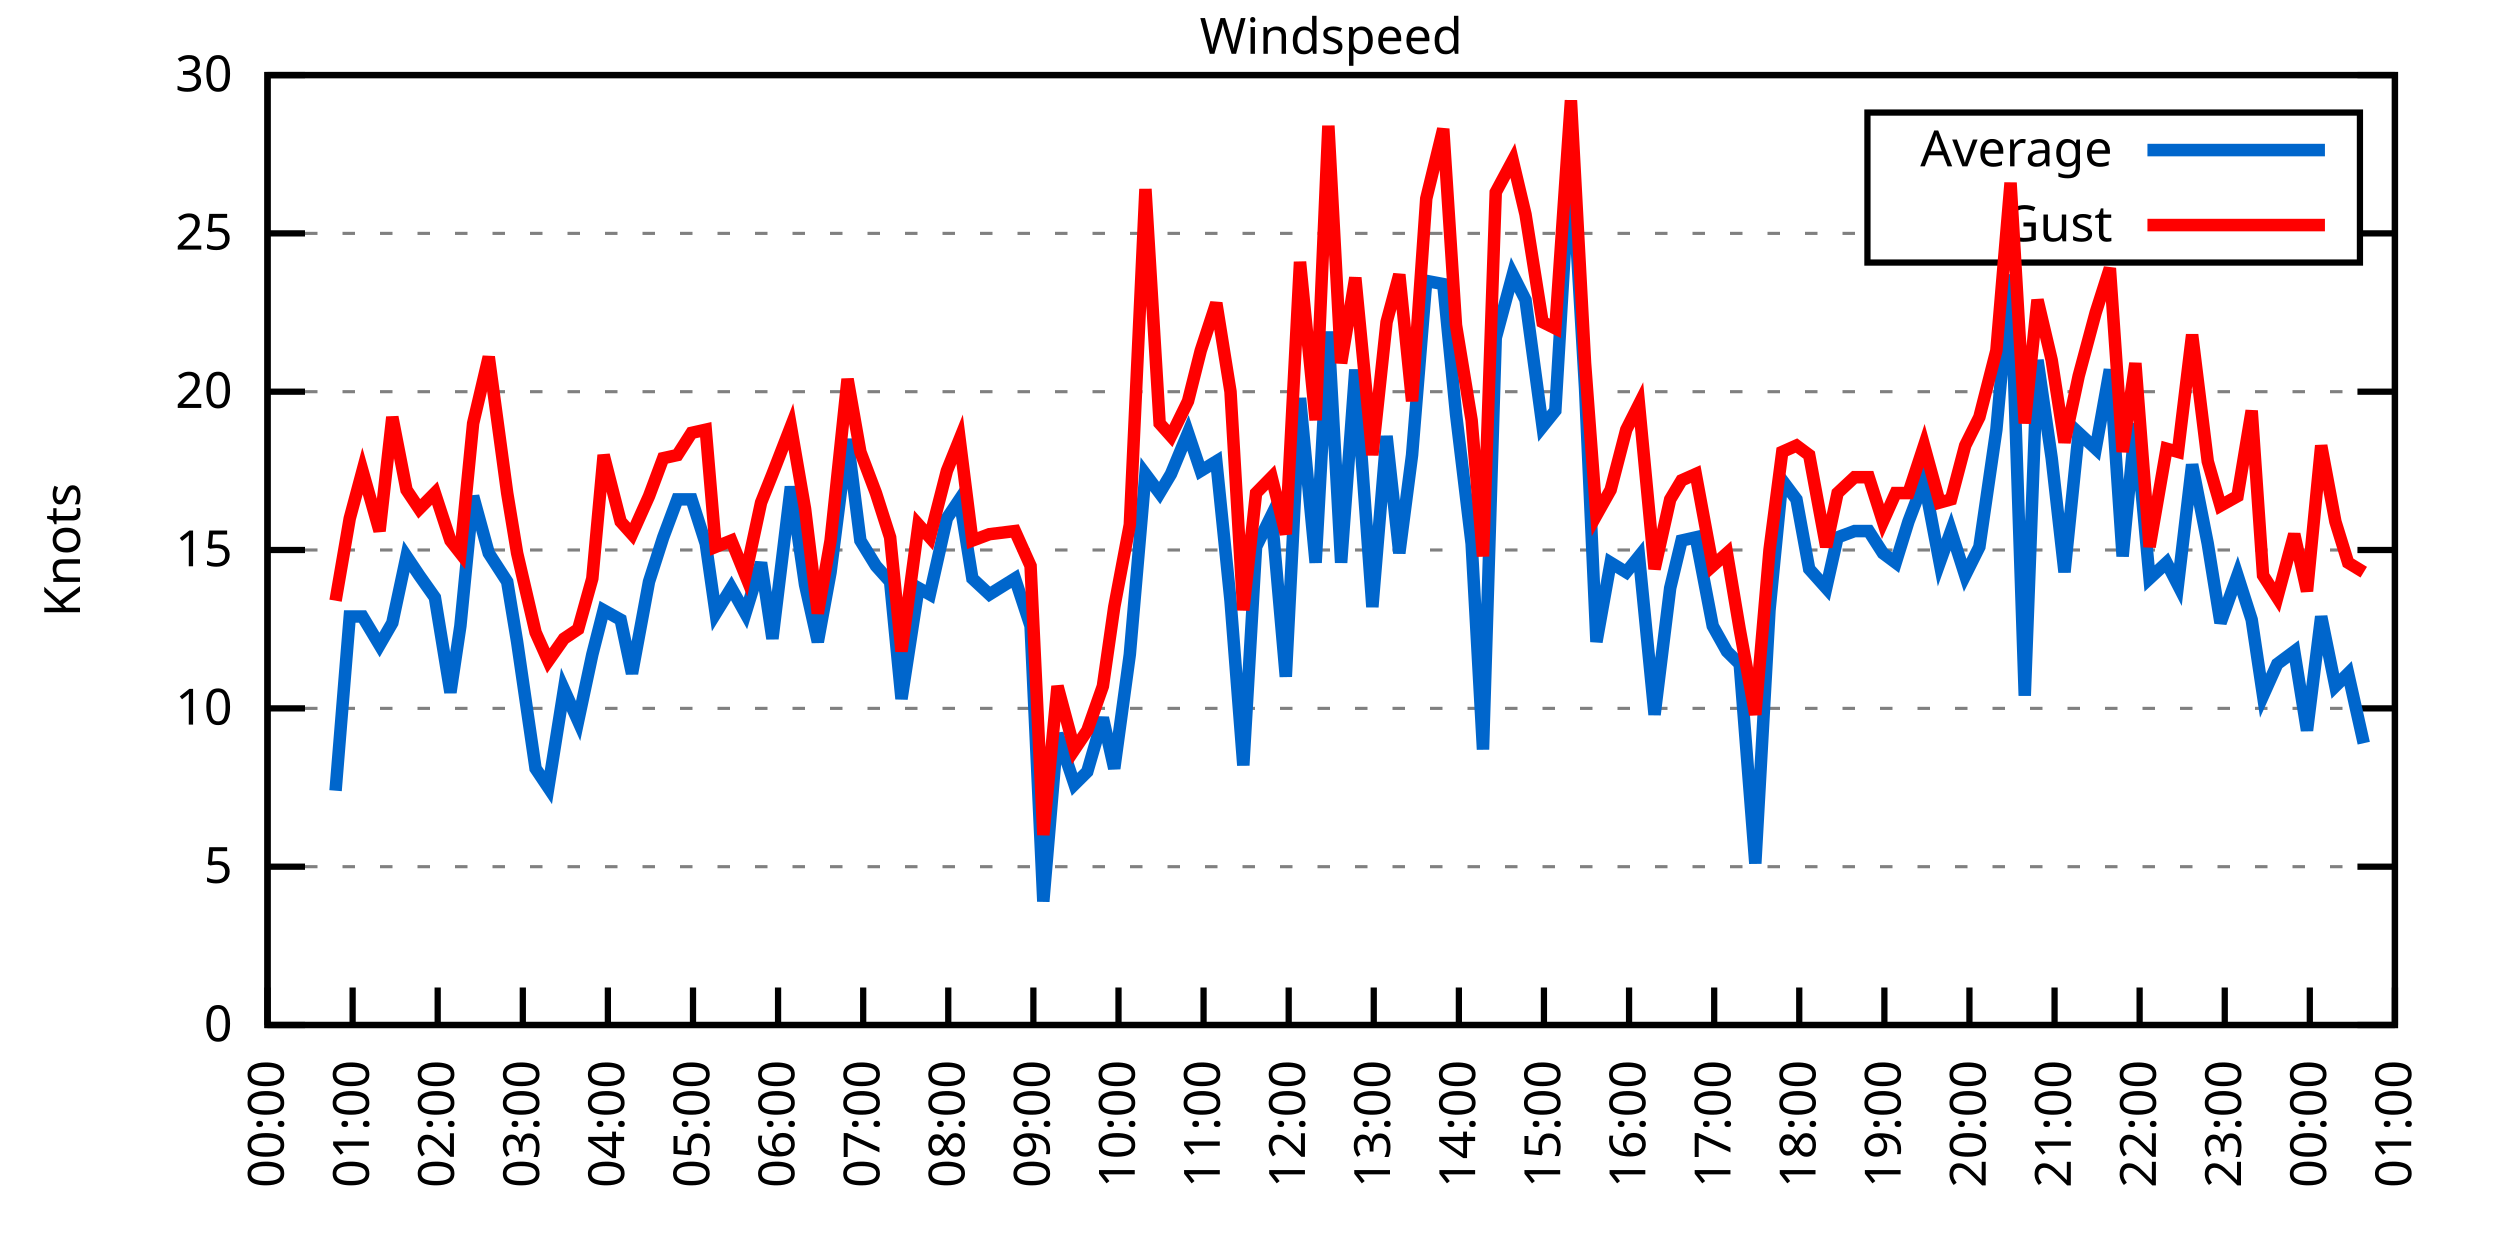
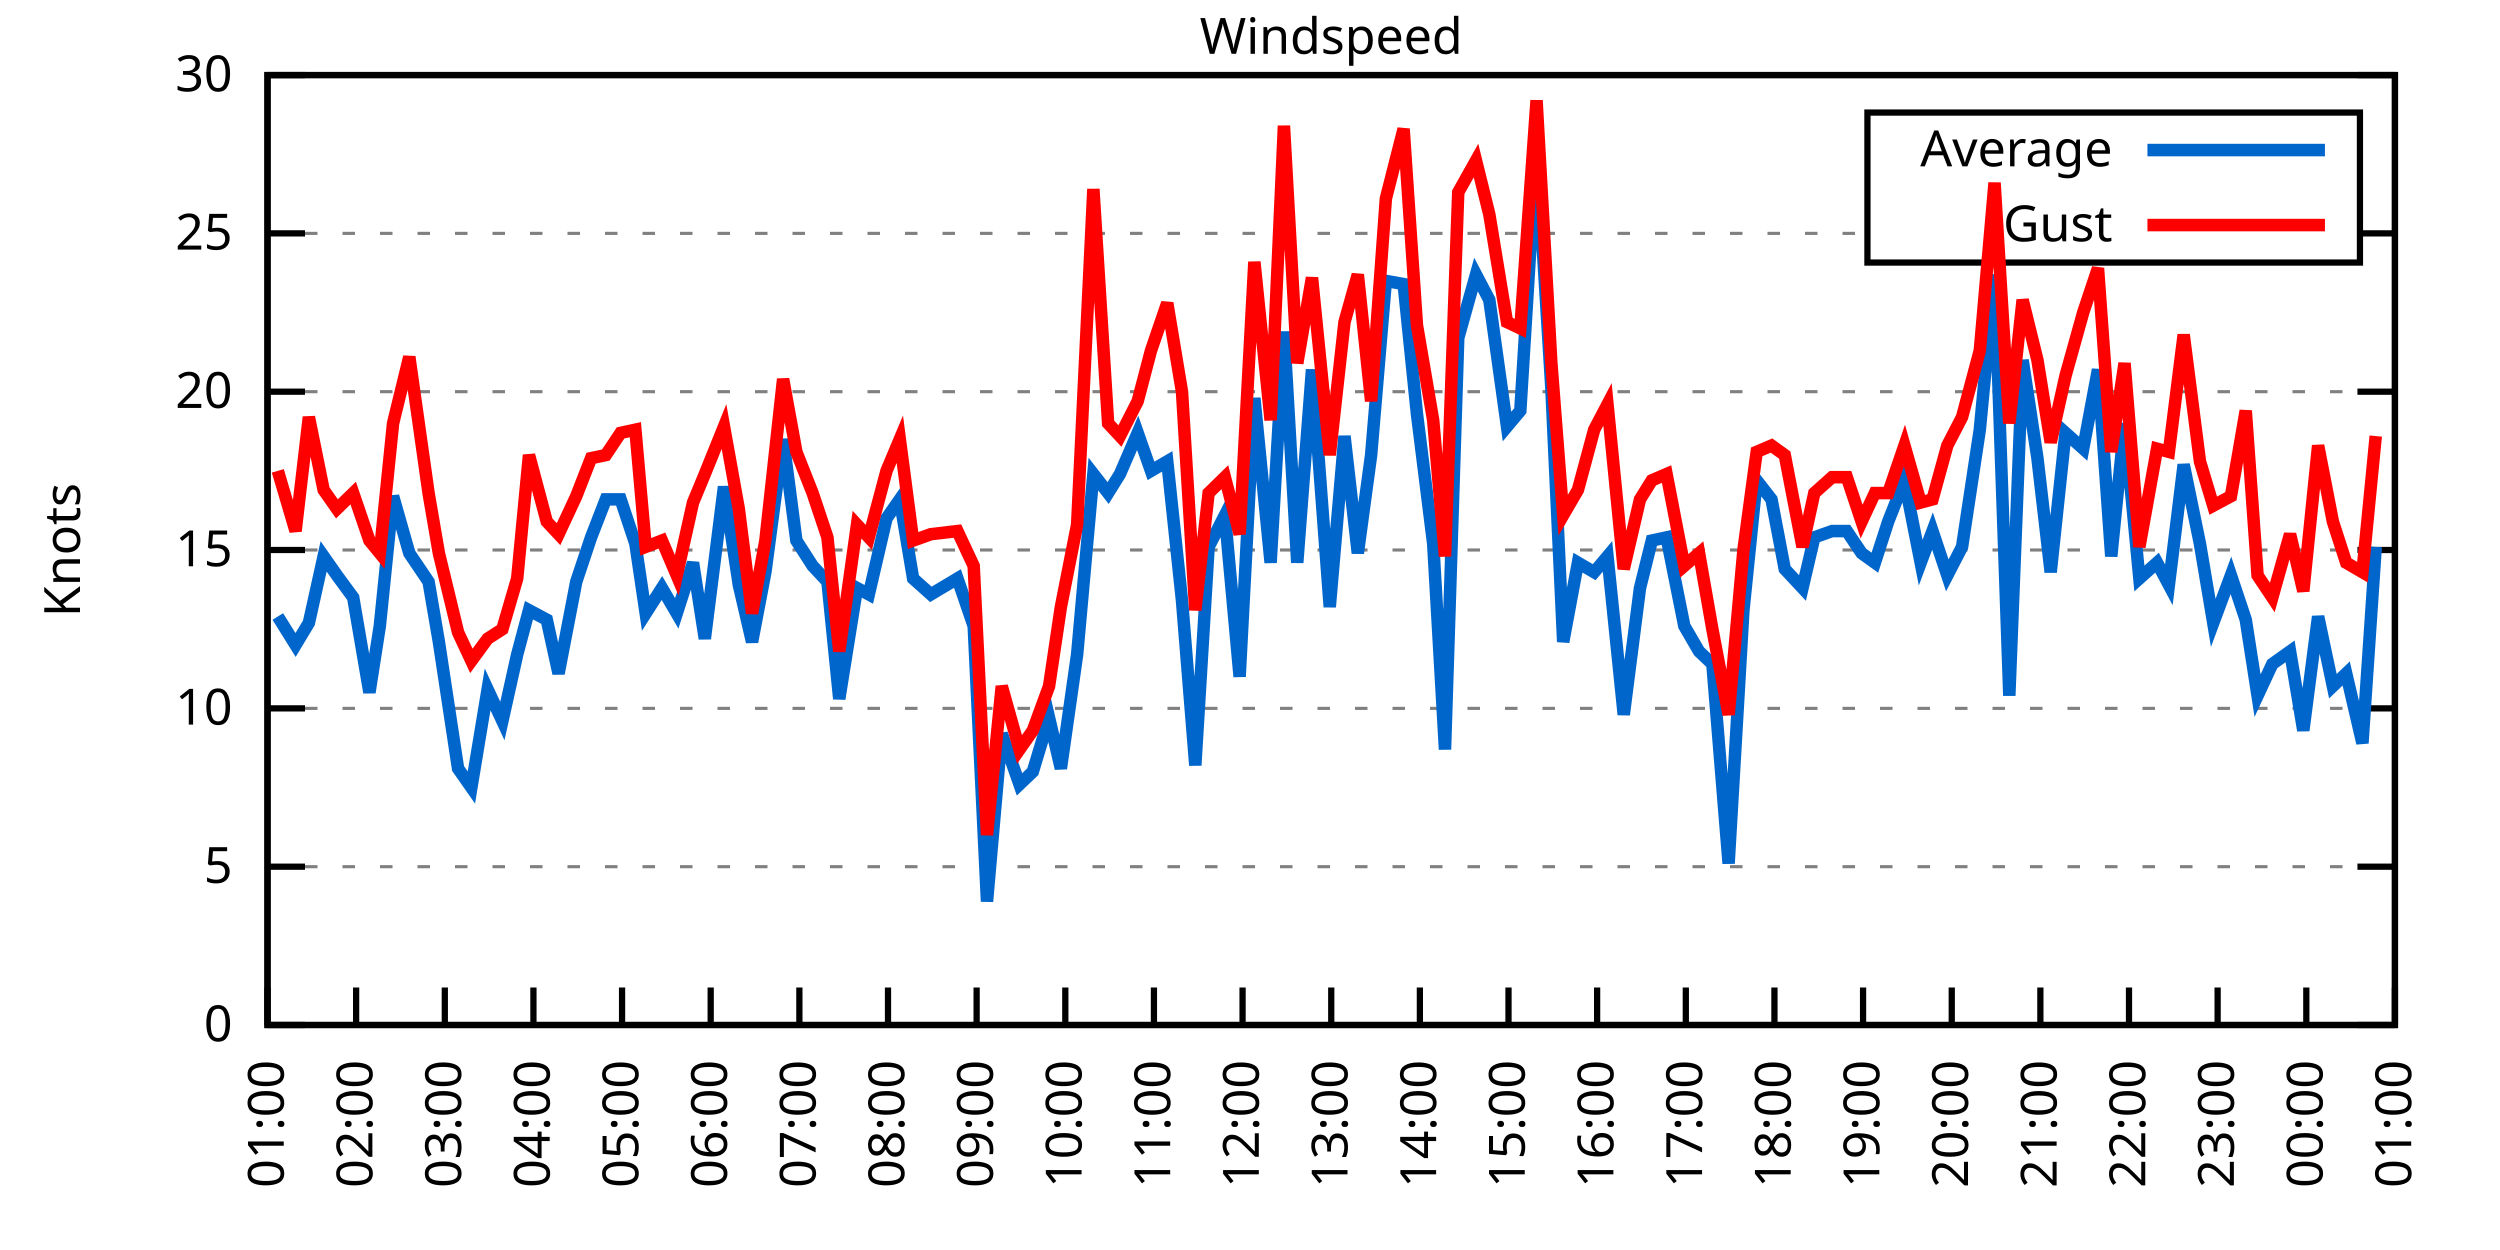
<svg xmlns="http://www.w3.org/2000/svg" xmlns:xlink="http://www.w3.org/1999/xlink" width="400" height="200" viewBox="0 0 400 200">
  <g id="gnuplot_canvas">
    <rect x="0" y="0" width="400" height="200" fill="none" />
    <defs>
      <circle id="gpDot" r="0.5" stroke-width="0.5" stroke="currentColor" />
      <path id="gpPt0" stroke-width="0.333" stroke="currentColor" d="M-1,0 h2 M0,-1 v2" />
      <path id="gpPt1" stroke-width="0.333" stroke="currentColor" d="M-1,-1 L1,1 M1,-1 L-1,1" />
      <path id="gpPt2" stroke-width="0.333" stroke="currentColor" d="M-1,0 L1,0 M0,-1 L0,1 M-1,-1 L1,1 M-1,1 L1,-1" />
      <rect id="gpPt3" stroke-width="0.333" stroke="currentColor" x="-1" y="-1" width="2" height="2" />
      <rect id="gpPt4" stroke-width="0.333" stroke="currentColor" fill="currentColor" x="-1" y="-1" width="2" height="2" />
      <circle id="gpPt5" stroke-width="0.333" stroke="currentColor" cx="0" cy="0" r="1" />
      <use xlink:href="#gpPt5" id="gpPt6" fill="currentColor" stroke="none" />
      <path id="gpPt7" stroke-width="0.333" stroke="currentColor" d="M0,-1.33 L-1.33,0.67 L1.33,0.67 z" />
      <use xlink:href="#gpPt7" id="gpPt8" fill="currentColor" stroke="none" />
      <use xlink:href="#gpPt7" id="gpPt9" stroke="currentColor" transform="rotate(180)" />
      <use xlink:href="#gpPt9" id="gpPt10" fill="currentColor" stroke="none" />
      <use xlink:href="#gpPt3" id="gpPt11" stroke="currentColor" transform="rotate(45)" />
      <use xlink:href="#gpPt11" id="gpPt12" fill="currentColor" stroke="none" />
      <path id="gpPt13" stroke-width="0.333" stroke="currentColor" d="M0,1.330 L1.265,0.411 L0.782,-1.067 L-0.782,-1.076 L-1.265,0.411 z" />
      <use xlink:href="#gpPt13" id="gpPt14" fill="currentColor" stroke="none" />
      <filter id="textbox" filterUnits="objectBoundingBox" x="0" y="0" height="1" width="1">
        <feFlood flood-color="white" flood-opacity="1" result="bgnd" />
        <feComposite in="SourceGraphic" in2="bgnd" operator="atop" />
      </filter>
      <filter id="greybox" filterUnits="objectBoundingBox" x="0" y="0" height="1" width="1">
        <feFlood flood-color="lightgrey" flood-opacity="1" result="grey" />
        <feComposite in="SourceGraphic" in2="grey" operator="atop" />
      </filter>
    </defs>
    <g fill="none" color="white" stroke="currentColor" stroke-width="1.00" stroke-linecap="butt" stroke-linejoin="miter">
</g>
    <g fill="none" color="black" stroke="currentColor" stroke-width="1.00" stroke-linecap="butt" stroke-linejoin="miter">
      <g stroke="none" shape-rendering="crispEdges">
        <polygon fill="rgb(255, 255, 255)" points="42.80,164.00 383.18,164.00 383.18,12.02 42.80,12.02 " />
      </g>
    </g>
    <g fill="none" color="black" stroke="currentColor" stroke-width="1.00" stroke-linecap="butt" stroke-linejoin="miter">
</g>
    <g fill="none" color="black" stroke="black" stroke-width="0.50" stroke-linecap="butt" stroke-linejoin="miter">
</g>
    <g fill="none" color="gray" stroke="currentColor" stroke-width="0.50" stroke-linecap="butt" stroke-linejoin="miter">
      <path stroke="gray" stroke-dasharray="2,4" class="gridline" d="M42.80,164.00 L383.19,164.00  " />
    </g>
    <g fill="none" color="gray" stroke="gray" stroke-width="1.00" stroke-linecap="butt" stroke-linejoin="miter">
</g>
    <g fill="none" color="black" stroke="currentColor" stroke-width="1.00" stroke-linecap="butt" stroke-linejoin="miter">
      <path stroke="black" d="M42.80,164.00 L48.80,164.00 M383.19,164.00 L377.19,164.00  " />
      <g transform="translate(37.20,166.60)" stroke="none" fill="black" font-family="Sans" font-size="8.00" text-anchor="end">
        <text>
          <tspan font-family="Sans"> 0</tspan>
        </text>
      </g>
    </g>
    <g fill="none" color="black" stroke="currentColor" stroke-width="1.00" stroke-linecap="butt" stroke-linejoin="miter">
</g>
    <g fill="none" color="black" stroke="black" stroke-width="0.50" stroke-linecap="butt" stroke-linejoin="miter">
</g>
    <g fill="none" color="gray" stroke="currentColor" stroke-width="0.50" stroke-linecap="butt" stroke-linejoin="miter">
      <path stroke="gray" stroke-dasharray="2,4" class="gridline" d="M42.80,138.67 L383.19,138.67  " />
    </g>
    <g fill="none" color="gray" stroke="gray" stroke-width="1.00" stroke-linecap="butt" stroke-linejoin="miter">
</g>
    <g fill="none" color="black" stroke="currentColor" stroke-width="1.00" stroke-linecap="butt" stroke-linejoin="miter">
      <path stroke="black" d="M42.80,138.67 L48.80,138.67 M383.19,138.67 L377.19,138.67  " />
      <g transform="translate(37.20,141.27)" stroke="none" fill="black" font-family="Sans" font-size="8.00" text-anchor="end">
        <text>
          <tspan font-family="Sans"> 5</tspan>
        </text>
      </g>
    </g>
    <g fill="none" color="black" stroke="currentColor" stroke-width="1.00" stroke-linecap="butt" stroke-linejoin="miter">
</g>
    <g fill="none" color="black" stroke="black" stroke-width="0.50" stroke-linecap="butt" stroke-linejoin="miter">
</g>
    <g fill="none" color="gray" stroke="currentColor" stroke-width="0.50" stroke-linecap="butt" stroke-linejoin="miter">
      <path stroke="gray" stroke-dasharray="2,4" class="gridline" d="M42.80,113.34 L383.19,113.34  " />
    </g>
    <g fill="none" color="gray" stroke="gray" stroke-width="1.00" stroke-linecap="butt" stroke-linejoin="miter">
</g>
    <g fill="none" color="black" stroke="currentColor" stroke-width="1.00" stroke-linecap="butt" stroke-linejoin="miter">
      <path stroke="black" d="M42.80,113.34 L48.80,113.34 M383.19,113.34 L377.19,113.34  " />
      <g transform="translate(37.20,115.94)" stroke="none" fill="black" font-family="Sans" font-size="8.00" text-anchor="end">
        <text>
          <tspan font-family="Sans"> 10</tspan>
        </text>
      </g>
    </g>
    <g fill="none" color="black" stroke="currentColor" stroke-width="1.00" stroke-linecap="butt" stroke-linejoin="miter">
</g>
    <g fill="none" color="black" stroke="black" stroke-width="0.50" stroke-linecap="butt" stroke-linejoin="miter">
</g>
    <g fill="none" color="gray" stroke="currentColor" stroke-width="0.50" stroke-linecap="butt" stroke-linejoin="miter">
      <path stroke="gray" stroke-dasharray="2,4" class="gridline" d="M42.80,88.00 L383.19,88.00  " />
    </g>
    <g fill="none" color="gray" stroke="gray" stroke-width="1.00" stroke-linecap="butt" stroke-linejoin="miter">
</g>
    <g fill="none" color="black" stroke="currentColor" stroke-width="1.00" stroke-linecap="butt" stroke-linejoin="miter">
      <path stroke="black" d="M42.80,88.00 L48.80,88.00 M383.19,88.00 L377.19,88.00  " />
      <g transform="translate(37.20,90.60)" stroke="none" fill="black" font-family="Sans" font-size="8.00" text-anchor="end">
        <text>
          <tspan font-family="Sans"> 15</tspan>
        </text>
      </g>
    </g>
    <g fill="none" color="black" stroke="currentColor" stroke-width="1.00" stroke-linecap="butt" stroke-linejoin="miter">
</g>
    <g fill="none" color="black" stroke="black" stroke-width="0.50" stroke-linecap="butt" stroke-linejoin="miter">
</g>
    <g fill="none" color="gray" stroke="currentColor" stroke-width="0.50" stroke-linecap="butt" stroke-linejoin="miter">
      <path stroke="gray" stroke-dasharray="2,4" class="gridline" d="M42.80,62.67 L383.19,62.67  " />
    </g>
    <g fill="none" color="gray" stroke="gray" stroke-width="1.00" stroke-linecap="butt" stroke-linejoin="miter">
</g>
    <g fill="none" color="black" stroke="currentColor" stroke-width="1.00" stroke-linecap="butt" stroke-linejoin="miter">
      <path stroke="black" d="M42.80,62.67 L48.80,62.67 M383.19,62.67 L377.19,62.67  " />
      <g transform="translate(37.20,65.27)" stroke="none" fill="black" font-family="Sans" font-size="8.00" text-anchor="end">
        <text>
          <tspan font-family="Sans"> 20</tspan>
        </text>
      </g>
    </g>
    <g fill="none" color="black" stroke="currentColor" stroke-width="1.00" stroke-linecap="butt" stroke-linejoin="miter">
</g>
    <g fill="none" color="black" stroke="black" stroke-width="0.50" stroke-linecap="butt" stroke-linejoin="miter">
</g>
    <g fill="none" color="gray" stroke="currentColor" stroke-width="0.50" stroke-linecap="butt" stroke-linejoin="miter">
      <path stroke="gray" stroke-dasharray="2,4" class="gridline" d="M42.80,37.34 L298.79,37.34 M377.59,37.34 L383.19,37.34  " />
    </g>
    <g fill="none" color="gray" stroke="gray" stroke-width="1.00" stroke-linecap="butt" stroke-linejoin="miter">
</g>
    <g fill="none" color="black" stroke="currentColor" stroke-width="1.00" stroke-linecap="butt" stroke-linejoin="miter">
      <path stroke="black" d="M42.80,37.34 L48.80,37.34 M383.19,37.34 L377.19,37.34  " />
      <g transform="translate(37.20,39.94)" stroke="none" fill="black" font-family="Sans" font-size="8.00" text-anchor="end">
        <text>
          <tspan font-family="Sans"> 25</tspan>
        </text>
      </g>
    </g>
    <g fill="none" color="black" stroke="currentColor" stroke-width="1.00" stroke-linecap="butt" stroke-linejoin="miter">
</g>
    <g fill="none" color="black" stroke="black" stroke-width="0.50" stroke-linecap="butt" stroke-linejoin="miter">
</g>
    <g fill="none" color="gray" stroke="currentColor" stroke-width="0.50" stroke-linecap="butt" stroke-linejoin="miter">
      <path stroke="gray" stroke-dasharray="2,4" class="gridline" d="M42.80,12.01 L383.19,12.01  " />
    </g>
    <g fill="none" color="gray" stroke="gray" stroke-width="1.00" stroke-linecap="butt" stroke-linejoin="miter">
</g>
    <g fill="none" color="black" stroke="currentColor" stroke-width="1.00" stroke-linecap="butt" stroke-linejoin="miter">
      <path stroke="black" d="M42.80,12.01 L48.80,12.01 M383.19,12.01 L377.19,12.01  " />
      <g transform="translate(37.20,14.61)" stroke="none" fill="black" font-family="Sans" font-size="8.00" text-anchor="end">
        <text>
          <tspan font-family="Sans"> 30</tspan>
        </text>
      </g>
    </g>
    <g fill="none" color="black" stroke="currentColor" stroke-width="1.00" stroke-linecap="butt" stroke-linejoin="miter">
      <path stroke="black" d="M42.80,164.00 L42.80,158.00  " />
      <g transform="translate(45.40,169.60) rotate(270.00)" stroke="none" fill="black" font-family="Sans" font-size="8.00" text-anchor="end">
        <text>
-           <tspan font-family="Sans">00:00</tspan>
-         </text>
-       </g>
-     </g>
-     <g fill="none" color="black" stroke="currentColor" stroke-width="1.00" stroke-linecap="butt" stroke-linejoin="miter">
-       <path stroke="black" d="M56.42,164.00 L56.42,158.00  " />
-       <g transform="translate(59.02,169.60) rotate(270.00)" stroke="none" fill="black" font-family="Sans" font-size="8.00" text-anchor="end">
-         <text>
          <tspan font-family="Sans">01:00</tspan>
        </text>
      </g>
    </g>
    <g fill="none" color="black" stroke="currentColor" stroke-width="1.00" stroke-linecap="butt" stroke-linejoin="miter">
-       <path stroke="black" d="M70.03,164.00 L70.03,158.00  " />
-       <g transform="translate(72.63,169.60) rotate(270.00)" stroke="none" fill="black" font-family="Sans" font-size="8.00" text-anchor="end">
+       <path stroke="black" d="M56.98,164.00 L56.98,158.00  " />
+       <g transform="translate(59.58,169.60) rotate(270.00)" stroke="none" fill="black" font-family="Sans" font-size="8.00" text-anchor="end">
        <text>
          <tspan font-family="Sans">02:00</tspan>
        </text>
      </g>
    </g>
    <g fill="none" color="black" stroke="currentColor" stroke-width="1.00" stroke-linecap="butt" stroke-linejoin="miter">
-       <path stroke="black" d="M83.65,164.00 L83.65,158.00  " />
-       <g transform="translate(86.25,169.60) rotate(270.00)" stroke="none" fill="black" font-family="Sans" font-size="8.00" text-anchor="end">
+       <path stroke="black" d="M71.17,164.00 L71.17,158.00  " />
+       <g transform="translate(73.77,169.60) rotate(270.00)" stroke="none" fill="black" font-family="Sans" font-size="8.00" text-anchor="end">
        <text>
          <tspan font-family="Sans">03:00</tspan>
        </text>
      </g>
    </g>
    <g fill="none" color="black" stroke="currentColor" stroke-width="1.00" stroke-linecap="butt" stroke-linejoin="miter">
-       <path stroke="black" d="M97.26,164.00 L97.26,158.00  " />
-       <g transform="translate(99.86,169.60) rotate(270.00)" stroke="none" fill="black" font-family="Sans" font-size="8.00" text-anchor="end">
+       <path stroke="black" d="M85.35,164.00 L85.35,158.00  " />
+       <g transform="translate(87.95,169.60) rotate(270.00)" stroke="none" fill="black" font-family="Sans" font-size="8.00" text-anchor="end">
        <text>
          <tspan font-family="Sans">04:00</tspan>
        </text>
      </g>
    </g>
    <g fill="none" color="black" stroke="currentColor" stroke-width="1.00" stroke-linecap="butt" stroke-linejoin="miter">
-       <path stroke="black" d="M110.88,164.00 L110.88,158.00  " />
-       <g transform="translate(113.48,169.60) rotate(270.00)" stroke="none" fill="black" font-family="Sans" font-size="8.00" text-anchor="end">
+       <path stroke="black" d="M99.53,164.00 L99.53,158.00  " />
+       <g transform="translate(102.13,169.60) rotate(270.00)" stroke="none" fill="black" font-family="Sans" font-size="8.00" text-anchor="end">
        <text>
          <tspan font-family="Sans">05:00</tspan>
        </text>
      </g>
    </g>
    <g fill="none" color="black" stroke="currentColor" stroke-width="1.00" stroke-linecap="butt" stroke-linejoin="miter">
-       <path stroke="black" d="M124.49,164.00 L124.49,158.00  " />
-       <g transform="translate(127.09,169.60) rotate(270.00)" stroke="none" fill="black" font-family="Sans" font-size="8.00" text-anchor="end">
+       <path stroke="black" d="M113.71,164.00 L113.71,158.00  " />
+       <g transform="translate(116.31,169.60) rotate(270.00)" stroke="none" fill="black" font-family="Sans" font-size="8.00" text-anchor="end">
        <text>
          <tspan font-family="Sans">06:00</tspan>
        </text>
      </g>
    </g>
    <g fill="none" color="black" stroke="currentColor" stroke-width="1.00" stroke-linecap="butt" stroke-linejoin="miter">
-       <path stroke="black" d="M138.11,164.00 L138.11,158.00  " />
-       <g transform="translate(140.71,169.60) rotate(270.00)" stroke="none" fill="black" font-family="Sans" font-size="8.00" text-anchor="end">
+       <path stroke="black" d="M127.90,164.00 L127.90,158.00  " />
+       <g transform="translate(130.50,169.60) rotate(270.00)" stroke="none" fill="black" font-family="Sans" font-size="8.00" text-anchor="end">
        <text>
          <tspan font-family="Sans">07:00</tspan>
        </text>
      </g>
    </g>
    <g fill="none" color="black" stroke="currentColor" stroke-width="1.00" stroke-linecap="butt" stroke-linejoin="miter">
-       <path stroke="black" d="M151.72,164.00 L151.72,158.00  " />
-       <g transform="translate(154.32,169.60) rotate(270.00)" stroke="none" fill="black" font-family="Sans" font-size="8.00" text-anchor="end">
+       <path stroke="black" d="M142.08,164.00 L142.08,158.00  " />
+       <g transform="translate(144.68,169.60) rotate(270.00)" stroke="none" fill="black" font-family="Sans" font-size="8.00" text-anchor="end">
        <text>
          <tspan font-family="Sans">08:00</tspan>
        </text>
      </g>
    </g>
    <g fill="none" color="black" stroke="currentColor" stroke-width="1.00" stroke-linecap="butt" stroke-linejoin="miter">
-       <path stroke="black" d="M165.34,164.00 L165.34,158.00  " />
-       <g transform="translate(167.94,169.60) rotate(270.00)" stroke="none" fill="black" font-family="Sans" font-size="8.00" text-anchor="end">
+       <path stroke="black" d="M156.26,164.00 L156.26,158.00  " />
+       <g transform="translate(158.86,169.60) rotate(270.00)" stroke="none" fill="black" font-family="Sans" font-size="8.00" text-anchor="end">
        <text>
          <tspan font-family="Sans">09:00</tspan>
        </text>
      </g>
    </g>
    <g fill="none" color="black" stroke="currentColor" stroke-width="1.00" stroke-linecap="butt" stroke-linejoin="miter">
-       <path stroke="black" d="M178.96,164.00 L178.96,158.00  " />
-       <g transform="translate(181.56,169.60) rotate(270.00)" stroke="none" fill="black" font-family="Sans" font-size="8.00" text-anchor="end">
+       <path stroke="black" d="M170.45,164.00 L170.45,158.00  " />
+       <g transform="translate(173.05,169.60) rotate(270.00)" stroke="none" fill="black" font-family="Sans" font-size="8.00" text-anchor="end">
        <text>
          <tspan font-family="Sans">10:00</tspan>
        </text>
      </g>
    </g>
    <g fill="none" color="black" stroke="currentColor" stroke-width="1.00" stroke-linecap="butt" stroke-linejoin="miter">
-       <path stroke="black" d="M192.57,164.00 L192.57,158.00  " />
-       <g transform="translate(195.17,169.60) rotate(270.00)" stroke="none" fill="black" font-family="Sans" font-size="8.00" text-anchor="end">
+       <path stroke="black" d="M184.63,164.00 L184.63,158.00  " />
+       <g transform="translate(187.23,169.60) rotate(270.00)" stroke="none" fill="black" font-family="Sans" font-size="8.00" text-anchor="end">
        <text>
          <tspan font-family="Sans">11:00</tspan>
        </text>
      </g>
    </g>
    <g fill="none" color="black" stroke="currentColor" stroke-width="1.00" stroke-linecap="butt" stroke-linejoin="miter">
-       <path stroke="black" d="M206.19,164.00 L206.19,158.00  " />
-       <g transform="translate(208.79,169.60) rotate(270.00)" stroke="none" fill="black" font-family="Sans" font-size="8.00" text-anchor="end">
+       <path stroke="black" d="M198.81,164.00 L198.81,158.00  " />
+       <g transform="translate(201.41,169.60) rotate(270.00)" stroke="none" fill="black" font-family="Sans" font-size="8.00" text-anchor="end">
        <text>
          <tspan font-family="Sans">12:00</tspan>
        </text>
      </g>
    </g>
    <g fill="none" color="black" stroke="currentColor" stroke-width="1.00" stroke-linecap="butt" stroke-linejoin="miter">
-       <path stroke="black" d="M219.80,164.00 L219.80,158.00  " />
-       <g transform="translate(222.40,169.60) rotate(270.00)" stroke="none" fill="black" font-family="Sans" font-size="8.00" text-anchor="end">
+       <path stroke="black" d="M213.00,164.00 L213.00,158.00  " />
+       <g transform="translate(215.60,169.60) rotate(270.00)" stroke="none" fill="black" font-family="Sans" font-size="8.00" text-anchor="end">
        <text>
          <tspan font-family="Sans">13:00</tspan>
        </text>
      </g>
    </g>
    <g fill="none" color="black" stroke="currentColor" stroke-width="1.00" stroke-linecap="butt" stroke-linejoin="miter">
-       <path stroke="black" d="M233.42,164.00 L233.42,158.00  " />
-       <g transform="translate(236.02,169.60) rotate(270.00)" stroke="none" fill="black" font-family="Sans" font-size="8.00" text-anchor="end">
+       <path stroke="black" d="M227.18,164.00 L227.18,158.00  " />
+       <g transform="translate(229.78,169.60) rotate(270.00)" stroke="none" fill="black" font-family="Sans" font-size="8.00" text-anchor="end">
        <text>
          <tspan font-family="Sans">14:00</tspan>
        </text>
      </g>
    </g>
    <g fill="none" color="black" stroke="currentColor" stroke-width="1.00" stroke-linecap="butt" stroke-linejoin="miter">
-       <path stroke="black" d="M247.03,164.00 L247.03,158.00  " />
-       <g transform="translate(249.63,169.60) rotate(270.00)" stroke="none" fill="black" font-family="Sans" font-size="8.00" text-anchor="end">
+       <path stroke="black" d="M241.36,164.00 L241.36,158.00  " />
+       <g transform="translate(243.96,169.60) rotate(270.00)" stroke="none" fill="black" font-family="Sans" font-size="8.00" text-anchor="end">
        <text>
          <tspan font-family="Sans">15:00</tspan>
        </text>
      </g>
    </g>
    <g fill="none" color="black" stroke="currentColor" stroke-width="1.00" stroke-linecap="butt" stroke-linejoin="miter">
-       <path stroke="black" d="M260.65,164.00 L260.65,158.00  " />
-       <g transform="translate(263.25,169.60) rotate(270.00)" stroke="none" fill="black" font-family="Sans" font-size="8.00" text-anchor="end">
+       <path stroke="black" d="M255.54,164.00 L255.54,158.00  " />
+       <g transform="translate(258.14,169.60) rotate(270.00)" stroke="none" fill="black" font-family="Sans" font-size="8.00" text-anchor="end">
        <text>
          <tspan font-family="Sans">16:00</tspan>
        </text>
      </g>
    </g>
    <g fill="none" color="black" stroke="currentColor" stroke-width="1.00" stroke-linecap="butt" stroke-linejoin="miter">
-       <path stroke="black" d="M274.27,164.00 L274.27,158.00  " />
-       <g transform="translate(276.87,169.60) rotate(270.00)" stroke="none" fill="black" font-family="Sans" font-size="8.00" text-anchor="end">
+       <path stroke="black" d="M269.73,164.00 L269.73,158.00  " />
+       <g transform="translate(272.33,169.60) rotate(270.00)" stroke="none" fill="black" font-family="Sans" font-size="8.00" text-anchor="end">
        <text>
          <tspan font-family="Sans">17:00</tspan>
        </text>
      </g>
    </g>
    <g fill="none" color="black" stroke="currentColor" stroke-width="1.00" stroke-linecap="butt" stroke-linejoin="miter">
-       <path stroke="black" d="M287.88,164.00 L287.88,158.00  " />
-       <g transform="translate(290.48,169.60) rotate(270.00)" stroke="none" fill="black" font-family="Sans" font-size="8.00" text-anchor="end">
+       <path stroke="black" d="M283.91,164.00 L283.91,158.00  " />
+       <g transform="translate(286.51,169.60) rotate(270.00)" stroke="none" fill="black" font-family="Sans" font-size="8.00" text-anchor="end">
        <text>
          <tspan font-family="Sans">18:00</tspan>
        </text>
      </g>
    </g>
    <g fill="none" color="black" stroke="currentColor" stroke-width="1.00" stroke-linecap="butt" stroke-linejoin="miter">
-       <path stroke="black" d="M301.50,164.00 L301.50,158.00  " />
-       <g transform="translate(304.10,169.60) rotate(270.00)" stroke="none" fill="black" font-family="Sans" font-size="8.00" text-anchor="end">
+       <path stroke="black" d="M298.09,164.00 L298.09,158.00  " />
+       <g transform="translate(300.69,169.60) rotate(270.00)" stroke="none" fill="black" font-family="Sans" font-size="8.00" text-anchor="end">
        <text>
          <tspan font-family="Sans">19:00</tspan>
        </text>
      </g>
    </g>
    <g fill="none" color="black" stroke="currentColor" stroke-width="1.00" stroke-linecap="butt" stroke-linejoin="miter">
-       <path stroke="black" d="M315.11,164.00 L315.11,158.00  " />
-       <g transform="translate(317.71,169.60) rotate(270.00)" stroke="none" fill="black" font-family="Sans" font-size="8.00" text-anchor="end">
+       <path stroke="black" d="M312.28,164.00 L312.28,158.00  " />
+       <g transform="translate(314.88,169.60) rotate(270.00)" stroke="none" fill="black" font-family="Sans" font-size="8.00" text-anchor="end">
        <text>
          <tspan font-family="Sans">20:00</tspan>
        </text>
      </g>
    </g>
    <g fill="none" color="black" stroke="currentColor" stroke-width="1.00" stroke-linecap="butt" stroke-linejoin="miter">
-       <path stroke="black" d="M328.73,164.00 L328.73,158.00  " />
-       <g transform="translate(331.33,169.60) rotate(270.00)" stroke="none" fill="black" font-family="Sans" font-size="8.00" text-anchor="end">
+       <path stroke="black" d="M326.46,164.00 L326.46,158.00  " />
+       <g transform="translate(329.06,169.60) rotate(270.00)" stroke="none" fill="black" font-family="Sans" font-size="8.00" text-anchor="end">
        <text>
          <tspan font-family="Sans">21:00</tspan>
        </text>
      </g>
    </g>
    <g fill="none" color="black" stroke="currentColor" stroke-width="1.00" stroke-linecap="butt" stroke-linejoin="miter">
-       <path stroke="black" d="M342.34,164.00 L342.34,158.00  " />
-       <g transform="translate(344.94,169.60) rotate(270.00)" stroke="none" fill="black" font-family="Sans" font-size="8.00" text-anchor="end">
+       <path stroke="black" d="M340.64,164.00 L340.64,158.00  " />
+       <g transform="translate(343.24,169.60) rotate(270.00)" stroke="none" fill="black" font-family="Sans" font-size="8.00" text-anchor="end">
        <text>
          <tspan font-family="Sans">22:00</tspan>
        </text>
      </g>
    </g>
    <g fill="none" color="black" stroke="currentColor" stroke-width="1.00" stroke-linecap="butt" stroke-linejoin="miter">
-       <path stroke="black" d="M355.96,164.00 L355.96,158.00  " />
-       <g transform="translate(358.56,169.60) rotate(270.00)" stroke="none" fill="black" font-family="Sans" font-size="8.00" text-anchor="end">
+       <path stroke="black" d="M354.82,164.00 L354.82,158.00  " />
+       <g transform="translate(357.42,169.60) rotate(270.00)" stroke="none" fill="black" font-family="Sans" font-size="8.00" text-anchor="end">
        <text>
          <tspan font-family="Sans">23:00</tspan>
        </text>
      </g>
    </g>
    <g fill="none" color="black" stroke="currentColor" stroke-width="1.00" stroke-linecap="butt" stroke-linejoin="miter">
-       <path stroke="black" d="M369.57,164.00 L369.57,158.00  " />
-       <g transform="translate(372.17,169.60) rotate(270.00)" stroke="none" fill="black" font-family="Sans" font-size="8.00" text-anchor="end">
+       <path stroke="black" d="M369.01,164.00 L369.01,158.00  " />
+       <g transform="translate(371.61,169.60) rotate(270.00)" stroke="none" fill="black" font-family="Sans" font-size="8.00" text-anchor="end">
        <text>
          <tspan font-family="Sans">00:00</tspan>
        </text>
      </g>
    </g>
    <g fill="none" color="black" stroke="currentColor" stroke-width="1.00" stroke-linecap="butt" stroke-linejoin="miter">
      <path stroke="black" d="M383.19,164.00 L383.19,158.00  " />
      <g transform="translate(385.79,169.60) rotate(270.00)" stroke="none" fill="black" font-family="Sans" font-size="8.00" text-anchor="end">
        <text>
          <tspan font-family="Sans">01:00</tspan>
        </text>
      </g>
    </g>
    <g fill="none" color="black" stroke="currentColor" stroke-width="1.00" stroke-linecap="butt" stroke-linejoin="miter">
</g>
    <g fill="none" color="black" stroke="currentColor" stroke-width="1.00" stroke-linecap="butt" stroke-linejoin="miter">
      <path stroke="black" d="M42.80,12.01 L42.80,164.00 L383.19,164.00 L383.19,12.01 L42.80,12.01 Z  " />
    </g>
    <g fill="none" color="black" stroke="currentColor" stroke-width="1.00" stroke-linecap="butt" stroke-linejoin="miter">
</g>
    <g fill="none" color="black" stroke="currentColor" stroke-width="1.00" stroke-linecap="butt" stroke-linejoin="miter">
      <path stroke="black" d="M298.79,42.01 L298.79,18.01 L377.59,18.01 L377.59,42.01 L298.79,42.01 Z  " />
    </g>
    <g id="Windspeed_plot_1">
      <g fill="none" color="white" stroke="black" stroke-width="2.00" stroke-linecap="butt" stroke-linejoin="miter">
</g>
      <g fill="none" color="black" stroke="currentColor" stroke-width="2.00" stroke-linecap="butt" stroke-linejoin="miter">
        <g transform="translate(337.99,26.61)" stroke="none" fill="black" font-family="Sans" font-size="8.00" text-anchor="end">
          <text>
            <tspan font-family="Sans">Average</tspan>
          </text>
        </g>
      </g>
      <g fill="none" color="black" stroke="currentColor" stroke-width="2.00" stroke-linecap="butt" stroke-linejoin="miter">
-         <path stroke="rgb(  0, 102, 204)" d="M343.59,24.01 L371.99,24.01 M53.69,126.51 L55.96,98.64 L58.00,98.64 L60.73,103.20 L62.77,99.66 L65.04,89.02   L67.08,92.06 L69.58,95.60 L72.07,110.80 L73.66,100.16 L75.70,79.39 L78.20,88.51 L81.15,93.07 L82.74,102.70   L85.69,122.96 L87.73,126.00 L90.23,110.30 L92.50,115.36 L94.77,104.72 L96.58,97.63 L99.30,99.15 L101.12,107.76   L103.84,93.07 L106.11,85.98 L108.38,79.90 L110.65,79.90 L112.92,86.99 L114.51,98.14 L117.01,94.08 L119.27,98.14   L121.77,90.03 L123.59,102.19 L126.54,77.87 L128.81,93.58 L130.85,102.70 L132.89,91.55 L135.61,70.27 L137.66,86.49   L140.15,90.54 L142.42,93.07 L144.24,111.82 L146.96,94.08 L148.77,95.10 L151.50,82.94 L153.54,79.90 L155.58,92.56   L158.31,95.10 L162.39,92.56 L164.89,100.16 L166.93,144.24 L169.20,117.39 L171.92,125.50 L173.96,123.47 L176.46,114.86   L178.28,122.96 L180.77,104.72 L183.27,75.85 L185.54,78.89 L187.35,75.85 L190.08,69.26 L192.12,75.34 L194.61,73.82   L196.88,96.11 L198.93,122.46 L200.97,87.50 L203.46,82.43 L205.73,108.27 L208.00,63.69 L210.50,90.03 L212.54,53.05   L214.58,90.03 L216.85,59.13 L219.58,97.12 L221.85,69.77 L223.89,88.51 L225.93,72.81 L228.20,44.94 L230.92,45.45   L232.96,66.22 L235.46,86.99 L237.28,119.92 L239.32,54.06 L242.04,43.93 L244.08,47.98 L246.81,68.25 L248.85,65.71   L251.35,23.66 L253.61,62.17 L255.43,102.70 L257.70,90.03 L260.20,91.55 L262.24,89.02 L264.73,114.35 L267.23,94.08   L269.05,86.49 L271.32,85.98 L274.04,100.16 L276.31,104.22 L278.35,106.24 L280.85,138.16 L283.12,97.63 L285.16,76.86   L287.43,79.90 L289.47,91.04 L292.19,94.08 L294.01,85.98 L296.73,84.97 L299.00,84.97 L301.27,88.51 L303.31,90.03   L305.35,83.45 L307.85,76.86 L310.35,90.03 L312.16,84.97 L314.43,92.06 L316.70,87.50 L319.42,68.75 L321.69,43.93   L323.96,111.31 L326.00,57.61 L328.27,73.31 L330.32,91.55 L332.59,69.26 L335.31,71.79 L337.58,59.13 L339.62,89.02   L341.66,67.74 L343.93,92.56 L346.65,90.03 L348.47,93.58 L350.74,74.33 L353.24,86.99 L355.28,99.66 L358.00,92.06   L360.27,99.15 L362.09,111.31 L364.36,106.24 L367.08,104.22 L369.12,116.88 L371.39,98.64 L373.66,109.79 L375.70,107.76   L378.20,118.91  " />
+         <path stroke="rgb(  0, 102, 204)" d="M343.59,24.01 L371.99,24.01 M44.45,98.64 L47.29,103.20 L49.42,99.66 L51.78,89.02 L53.91,92.06 L56.51,95.60   L59.11,110.80 L60.77,100.16 L62.89,79.39 L65.49,88.51 L68.57,93.07 L70.22,102.70 L73.29,122.96 L75.42,126.00   L78.02,110.30 L80.38,115.36 L82.75,104.72 L84.64,97.63 L87.48,99.15 L89.37,107.76 L92.20,93.07 L94.57,85.98   L96.93,79.90 L99.30,79.90 L101.66,86.99 L103.31,98.14 L105.91,94.08 L108.28,98.14 L110.88,90.03 L112.77,102.19   L115.84,77.87 L118.21,93.58 L120.33,102.70 L122.46,91.55 L125.30,70.27 L127.42,86.49 L130.02,90.54 L132.39,93.07   L134.28,111.82 L137.12,94.08 L139.01,95.10 L141.84,82.94 L143.97,79.90 L146.10,92.56 L148.94,95.10 L153.19,92.56   L155.79,100.16 L157.92,144.24 L160.28,117.39 L163.12,125.50 L165.25,123.47 L167.85,114.86 L169.74,122.96 L172.34,104.72   L174.94,75.85 L177.30,78.89 L179.19,75.85 L182.03,69.26 L184.16,75.34 L186.76,73.82 L189.12,96.11 L191.25,122.46   L193.38,87.50 L195.98,82.43 L198.34,108.27 L200.70,63.69 L203.30,90.03 L205.43,53.05 L207.56,90.03 L209.92,59.13   L212.76,97.12 L215.12,69.77 L217.25,88.51 L219.38,72.81 L221.74,44.94 L224.58,45.45 L226.71,66.22 L229.31,86.99   L231.20,119.92 L233.32,54.06 L236.16,43.93 L238.29,47.98 L241.12,68.25 L243.25,65.71 L245.85,23.66 L248.22,62.17   L250.11,102.70 L252.47,90.03 L255.07,91.55 L257.20,89.02 L259.80,114.35 L262.40,94.08 L264.29,86.49 L266.65,85.98   L269.49,100.16 L271.85,104.22 L273.98,106.24 L276.58,138.16 L278.95,97.63 L281.07,76.86 L283.44,79.90 L285.56,91.04   L288.40,94.08 L290.29,85.98 L293.13,84.97 L295.49,84.97 L297.86,88.51 L299.98,90.03 L302.11,83.45 L304.71,76.86   L307.31,90.03 L309.20,84.97 L311.57,92.06 L313.93,87.50 L316.77,68.75 L319.13,43.93 L321.49,111.31 L323.62,57.61   L325.99,73.31 L328.11,91.55 L330.48,69.26 L333.31,71.79 L335.68,59.13 L337.80,89.02 L339.93,67.74 L342.30,92.56   L345.13,90.03 L347.02,93.58 L349.39,74.33 L351.99,86.99 L354.12,99.66 L356.95,92.06 L359.32,99.15 L361.21,111.31   L363.57,106.24 L366.41,104.22 L368.53,116.88 L370.90,98.64 L373.26,109.79 L375.39,107.76 L377.99,118.91 L380.12,87.50    " />
      </g>
    </g>
    <g id="Windspeed_plot_2">
      <g fill="none" color="black" stroke="currentColor" stroke-width="2.00" stroke-linecap="butt" stroke-linejoin="miter">
        <g transform="translate(337.99,38.61)" stroke="none" fill="black" font-family="Sans" font-size="8.00" text-anchor="end">
          <text>
            <tspan font-family="Sans">Gust</tspan>
          </text>
        </g>
      </g>
      <g fill="none" color="black" stroke="currentColor" stroke-width="2.00" stroke-linecap="butt" stroke-linejoin="miter">
-         <path stroke="rgb(255,   0,   0)" d="M343.59,36.01 L371.99,36.01 M53.69,96.11 L55.96,82.94 L58.00,75.34 L60.73,84.97 L62.77,66.73 L65.04,78.38   L67.08,81.42 L69.58,78.89 L72.07,86.49 L73.66,88.51 L75.70,67.74 L78.20,57.10 L81.15,78.89 L82.74,88.51   L85.69,101.18 L87.73,105.74 L90.23,102.19 L92.50,100.67 L94.77,92.56 L96.58,72.81 L99.30,83.45 L101.12,85.47   L103.84,79.39 L106.11,73.31 L108.38,72.81 L110.65,69.26 L112.92,68.75 L114.51,87.50 L117.01,86.49 L119.27,92.06   L121.77,80.41 L123.59,75.85 L126.54,68.25 L128.81,81.42 L130.85,98.14 L132.89,86.49 L135.61,60.65 L137.66,72.30   L140.15,78.89 L142.42,85.98 L144.24,104.22 L146.96,83.95 L148.77,85.98 L151.50,75.34 L153.54,70.27 L155.58,86.49   L158.31,85.47 L162.39,84.97 L164.89,90.54 L166.93,133.60 L169.20,109.79 L171.92,119.92 L173.96,116.88 L176.46,109.79   L178.28,97.12 L180.77,83.95 L183.27,30.25 L185.54,67.74 L187.35,69.77 L190.08,64.19 L192.12,56.09 L194.61,48.49   L196.88,62.67 L198.93,97.63 L200.97,78.89 L203.46,76.35 L205.73,85.47 L208.00,41.90 L210.50,67.23 L212.54,20.12   L214.58,58.11 L216.85,44.43 L219.58,72.81 L221.85,51.53 L223.89,43.93 L225.93,64.19 L228.20,31.77 L230.92,20.62   L232.96,52.03 L235.46,67.23 L237.28,89.02 L239.32,30.76 L242.04,25.69 L244.08,34.30 L246.81,51.53 L248.85,52.54   L251.35,16.06 L253.61,58.11 L255.43,82.43 L257.70,78.38 L260.20,68.75 L262.24,64.70 L264.73,91.04 L267.23,79.90   L269.05,76.86 L271.32,75.85 L274.04,90.54 L276.31,88.51 L278.35,100.67 L280.85,114.35 L283.12,88.00 L285.16,72.30   L287.43,71.29 L289.47,72.81 L292.19,87.50 L294.01,78.89 L296.73,76.35 L299.00,76.35 L301.27,83.45 L303.31,78.89   L305.35,78.89 L307.85,71.29 L310.35,80.41 L312.16,79.90 L314.43,71.29 L316.70,66.73 L319.42,56.09 L321.69,29.24   L323.96,67.74 L326.00,47.98 L328.27,57.61 L330.32,70.78 L332.59,60.14 L335.31,50.01 L337.58,42.91 L339.62,72.30   L341.66,58.11 L343.93,87.50 L346.65,71.79 L348.47,72.30 L350.74,53.55 L353.24,73.82 L355.28,80.91 L358.00,79.39   L360.27,65.71 L362.09,92.06 L364.36,95.60 L367.08,85.47 L369.12,94.59 L371.39,71.29 L373.66,83.45 L375.70,90.03   L378.20,91.55  " />
+         <path stroke="rgb(255,   0,   0)" d="M343.59,36.01 L371.99,36.01 M44.45,75.34 L47.29,84.97 L49.42,66.73 L51.78,78.38 L53.91,81.42 L56.51,78.89   L59.11,86.49 L60.77,88.51 L62.89,67.74 L65.49,57.10 L68.57,78.89 L70.22,88.51 L73.29,101.18 L75.42,105.74   L78.02,102.19 L80.38,100.67 L82.75,92.56 L84.64,72.81 L87.48,83.45 L89.37,85.47 L92.20,79.39 L94.57,73.31   L96.93,72.81 L99.30,69.26 L101.66,68.75 L103.31,87.50 L105.91,86.49 L108.28,92.06 L110.88,80.41 L112.77,75.85   L115.84,68.25 L118.21,81.42 L120.33,98.14 L122.46,86.49 L125.30,60.65 L127.42,72.30 L130.02,78.89 L132.39,85.98   L134.28,104.22 L137.12,83.95 L139.01,85.98 L141.84,75.34 L143.97,70.27 L146.10,86.49 L148.94,85.47 L153.19,84.97   L155.79,90.54 L157.92,133.60 L160.28,109.79 L163.12,119.92 L165.25,116.88 L167.85,109.79 L169.74,97.12 L172.34,83.95   L174.94,30.25 L177.30,67.74 L179.19,69.77 L182.03,64.19 L184.16,56.09 L186.76,48.49 L189.12,62.67 L191.25,97.63   L193.38,78.89 L195.98,76.35 L198.34,85.47 L200.70,41.90 L203.30,67.23 L205.43,20.12 L207.56,58.11 L209.92,44.43   L212.76,72.81 L215.12,51.53 L217.25,43.93 L219.38,64.19 L221.74,31.77 L224.58,20.62 L226.71,52.03 L229.31,67.23   L231.20,89.02 L233.32,30.76 L236.16,25.69 L238.29,34.30 L241.12,51.53 L243.25,52.54 L245.85,16.06 L248.22,58.11   L250.11,82.43 L252.47,78.38 L255.07,68.75 L257.20,64.70 L259.80,91.04 L262.40,79.90 L264.29,76.86 L266.65,75.85   L269.49,90.54 L271.85,88.51 L273.98,100.67 L276.58,114.35 L278.95,88.00 L281.07,72.30 L283.44,71.29 L285.56,72.81   L288.40,87.50 L290.29,78.89 L293.13,76.35 L295.49,76.35 L297.86,83.45 L299.98,78.89 L302.11,78.89 L304.71,71.29   L307.31,80.41 L309.20,79.90 L311.57,71.29 L313.93,66.73 L316.77,56.09 L319.13,29.24 L321.49,67.74 L323.62,47.98   L325.99,57.61 L328.11,70.78 L330.48,60.14 L333.31,50.01 L335.68,42.91 L337.80,72.30 L339.93,58.11 L342.30,87.50   L345.13,71.79 L347.02,72.30 L349.39,53.55 L351.99,73.82 L354.12,80.91 L356.95,79.39 L359.32,65.71 L361.21,92.06   L363.57,95.60 L366.41,85.47 L368.53,94.59 L370.90,71.29 L373.26,83.45 L375.39,90.03 L377.99,91.55 L380.12,69.77    " />
      </g>
    </g>
    <g fill="none" color="black" stroke="currentColor" stroke-width="2.00" stroke-linecap="butt" stroke-linejoin="miter">
</g>
    <g fill="none" color="black" stroke="black" stroke-width="1.00" stroke-linecap="butt" stroke-linejoin="miter">
</g>
    <g fill="none" color="black" stroke="currentColor" stroke-width="1.00" stroke-linecap="butt" stroke-linejoin="miter">
      <path stroke="black" d="M42.80,12.01 L42.80,164.00 L383.19,164.00 L383.19,12.01 L42.80,12.01 Z  " />
      <g transform="translate(12.80,88.01) rotate(270.00)" stroke="none" fill="black" font-family="Sans" font-size="8.00" text-anchor="middle">
        <text>
          <tspan font-family="Sans">Knots</tspan>
        </text>
      </g>
    </g>
    <g fill="none" color="black" stroke="currentColor" stroke-width="1.00" stroke-linecap="butt" stroke-linejoin="miter">
</g>
    <g fill="none" color="black" stroke="currentColor" stroke-width="1.00" stroke-linecap="butt" stroke-linejoin="miter">
      <g transform="translate(212.99,8.61)" stroke="none" fill="black" font-family="Sans" font-size="8.00" text-anchor="middle">
        <text>
          <tspan font-family="Sans">Windspeed</tspan>
        </text>
      </g>
    </g>
    <g fill="none" color="black" stroke="currentColor" stroke-width="1.00" stroke-linecap="butt" stroke-linejoin="miter">
</g>
  </g>
</svg>
